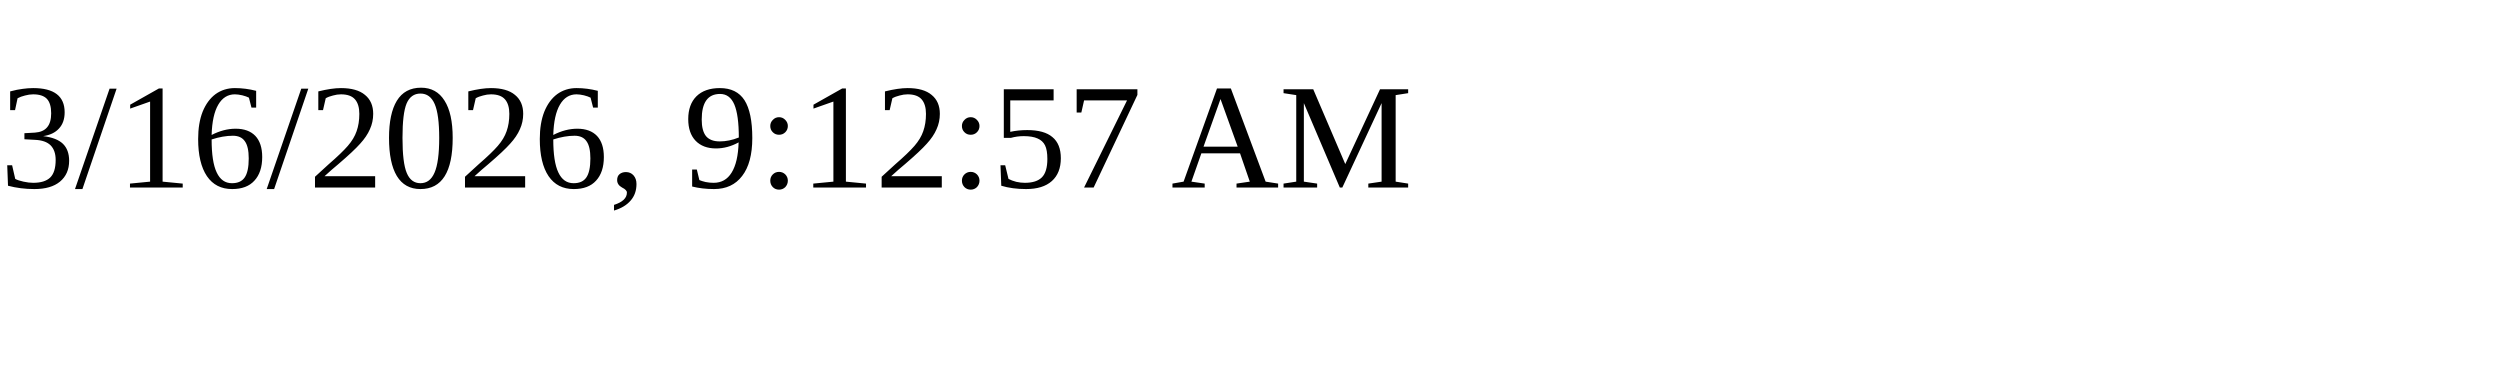
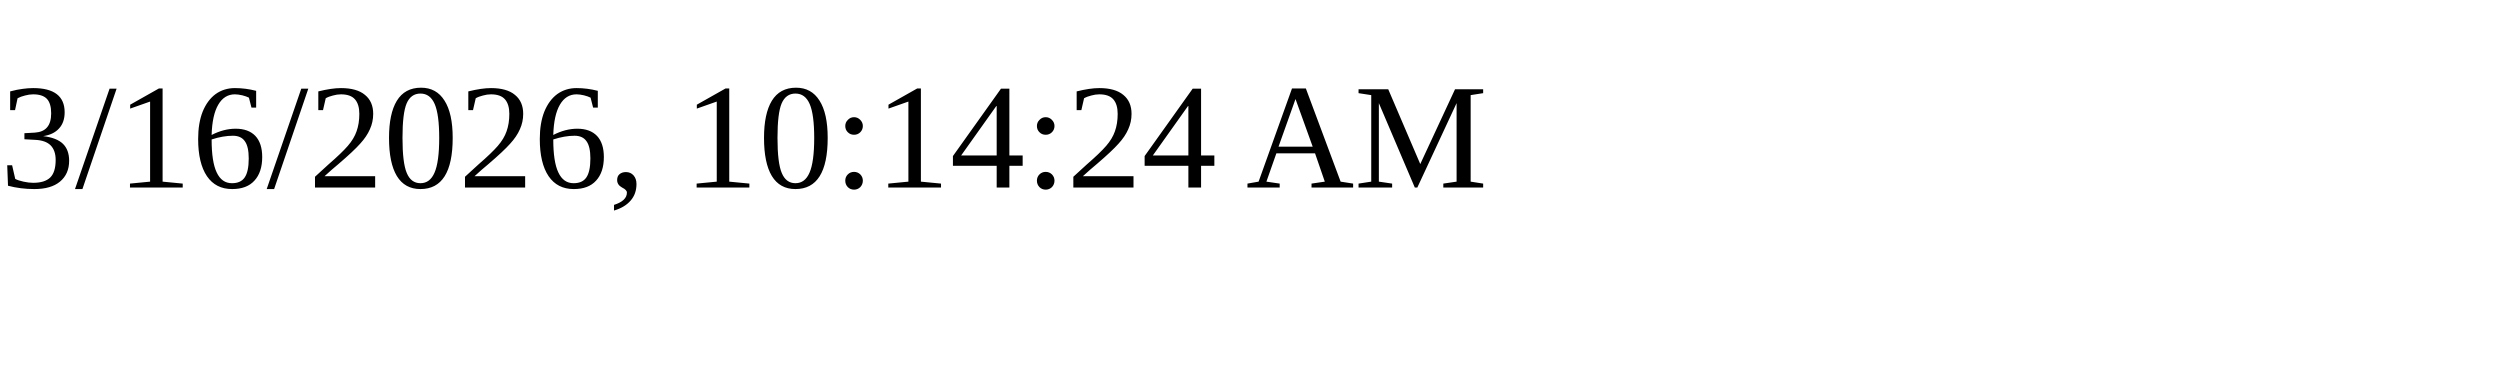
<svg xmlns="http://www.w3.org/2000/svg" height="30" width="200">
-   <text x="0" y="15">3/16/2026, 9:12:57 AM</text>
+   <text x="0" y="15">3/16/2026, 10:14:24 AM</text>
</svg>
